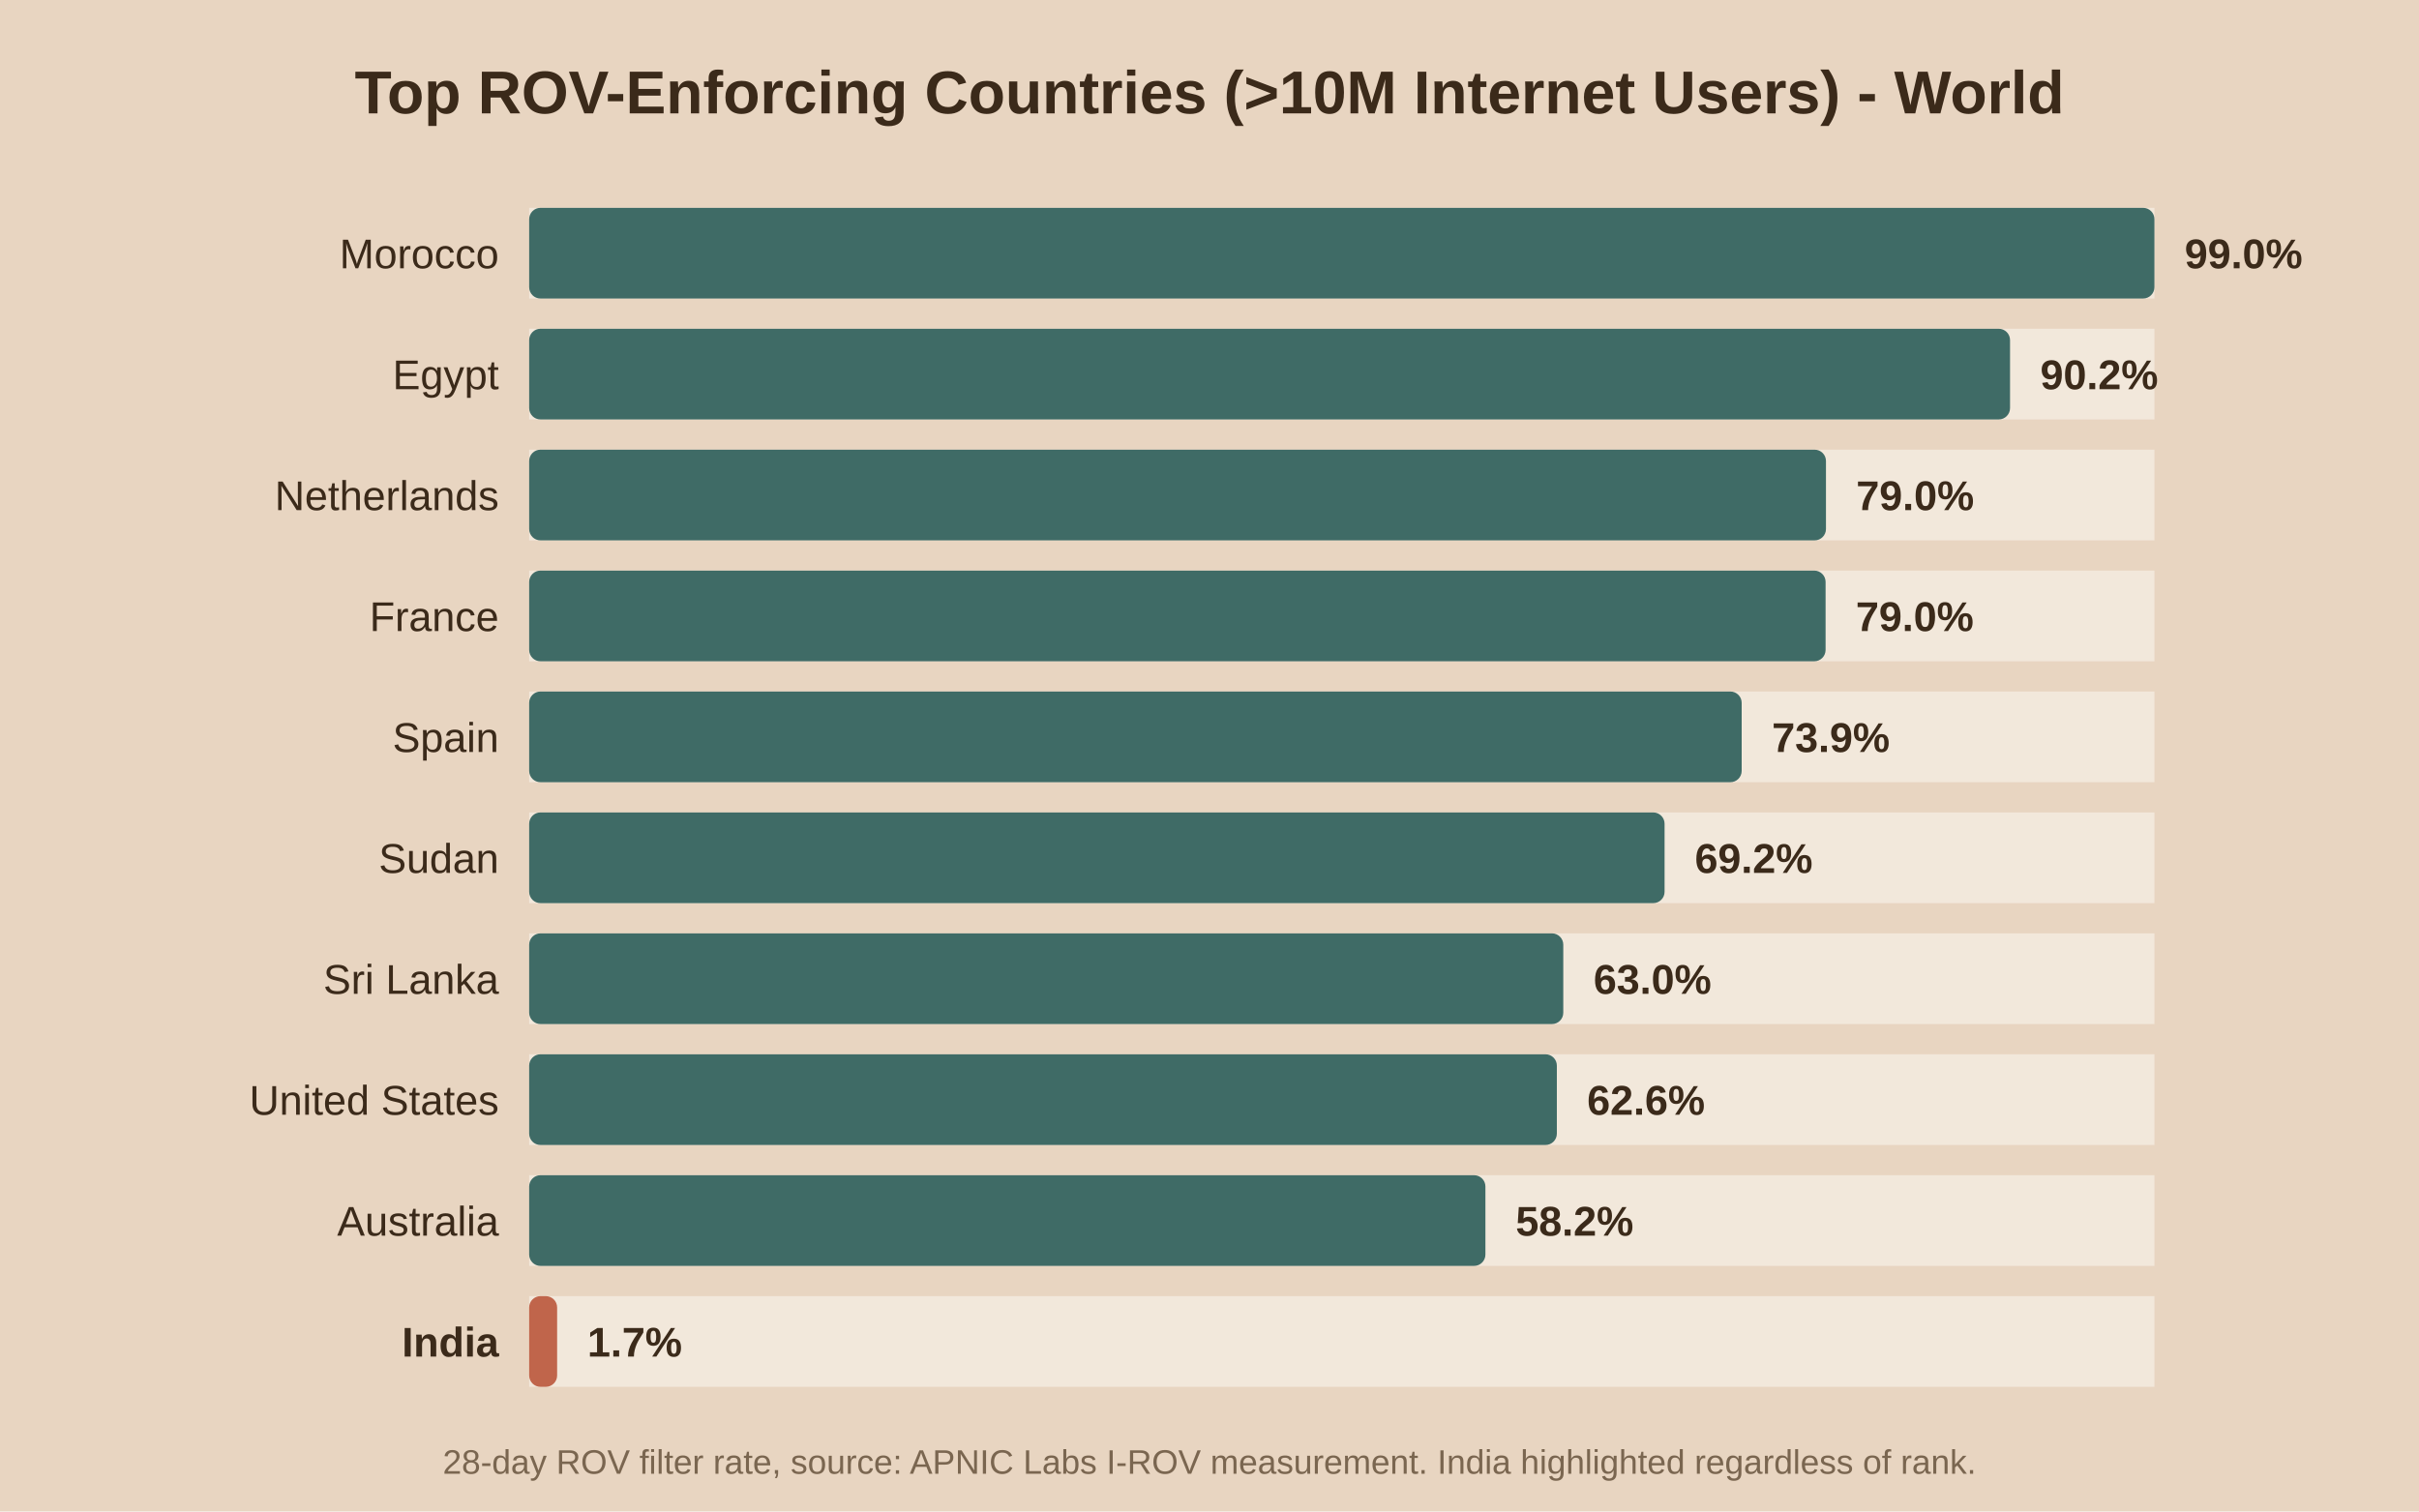
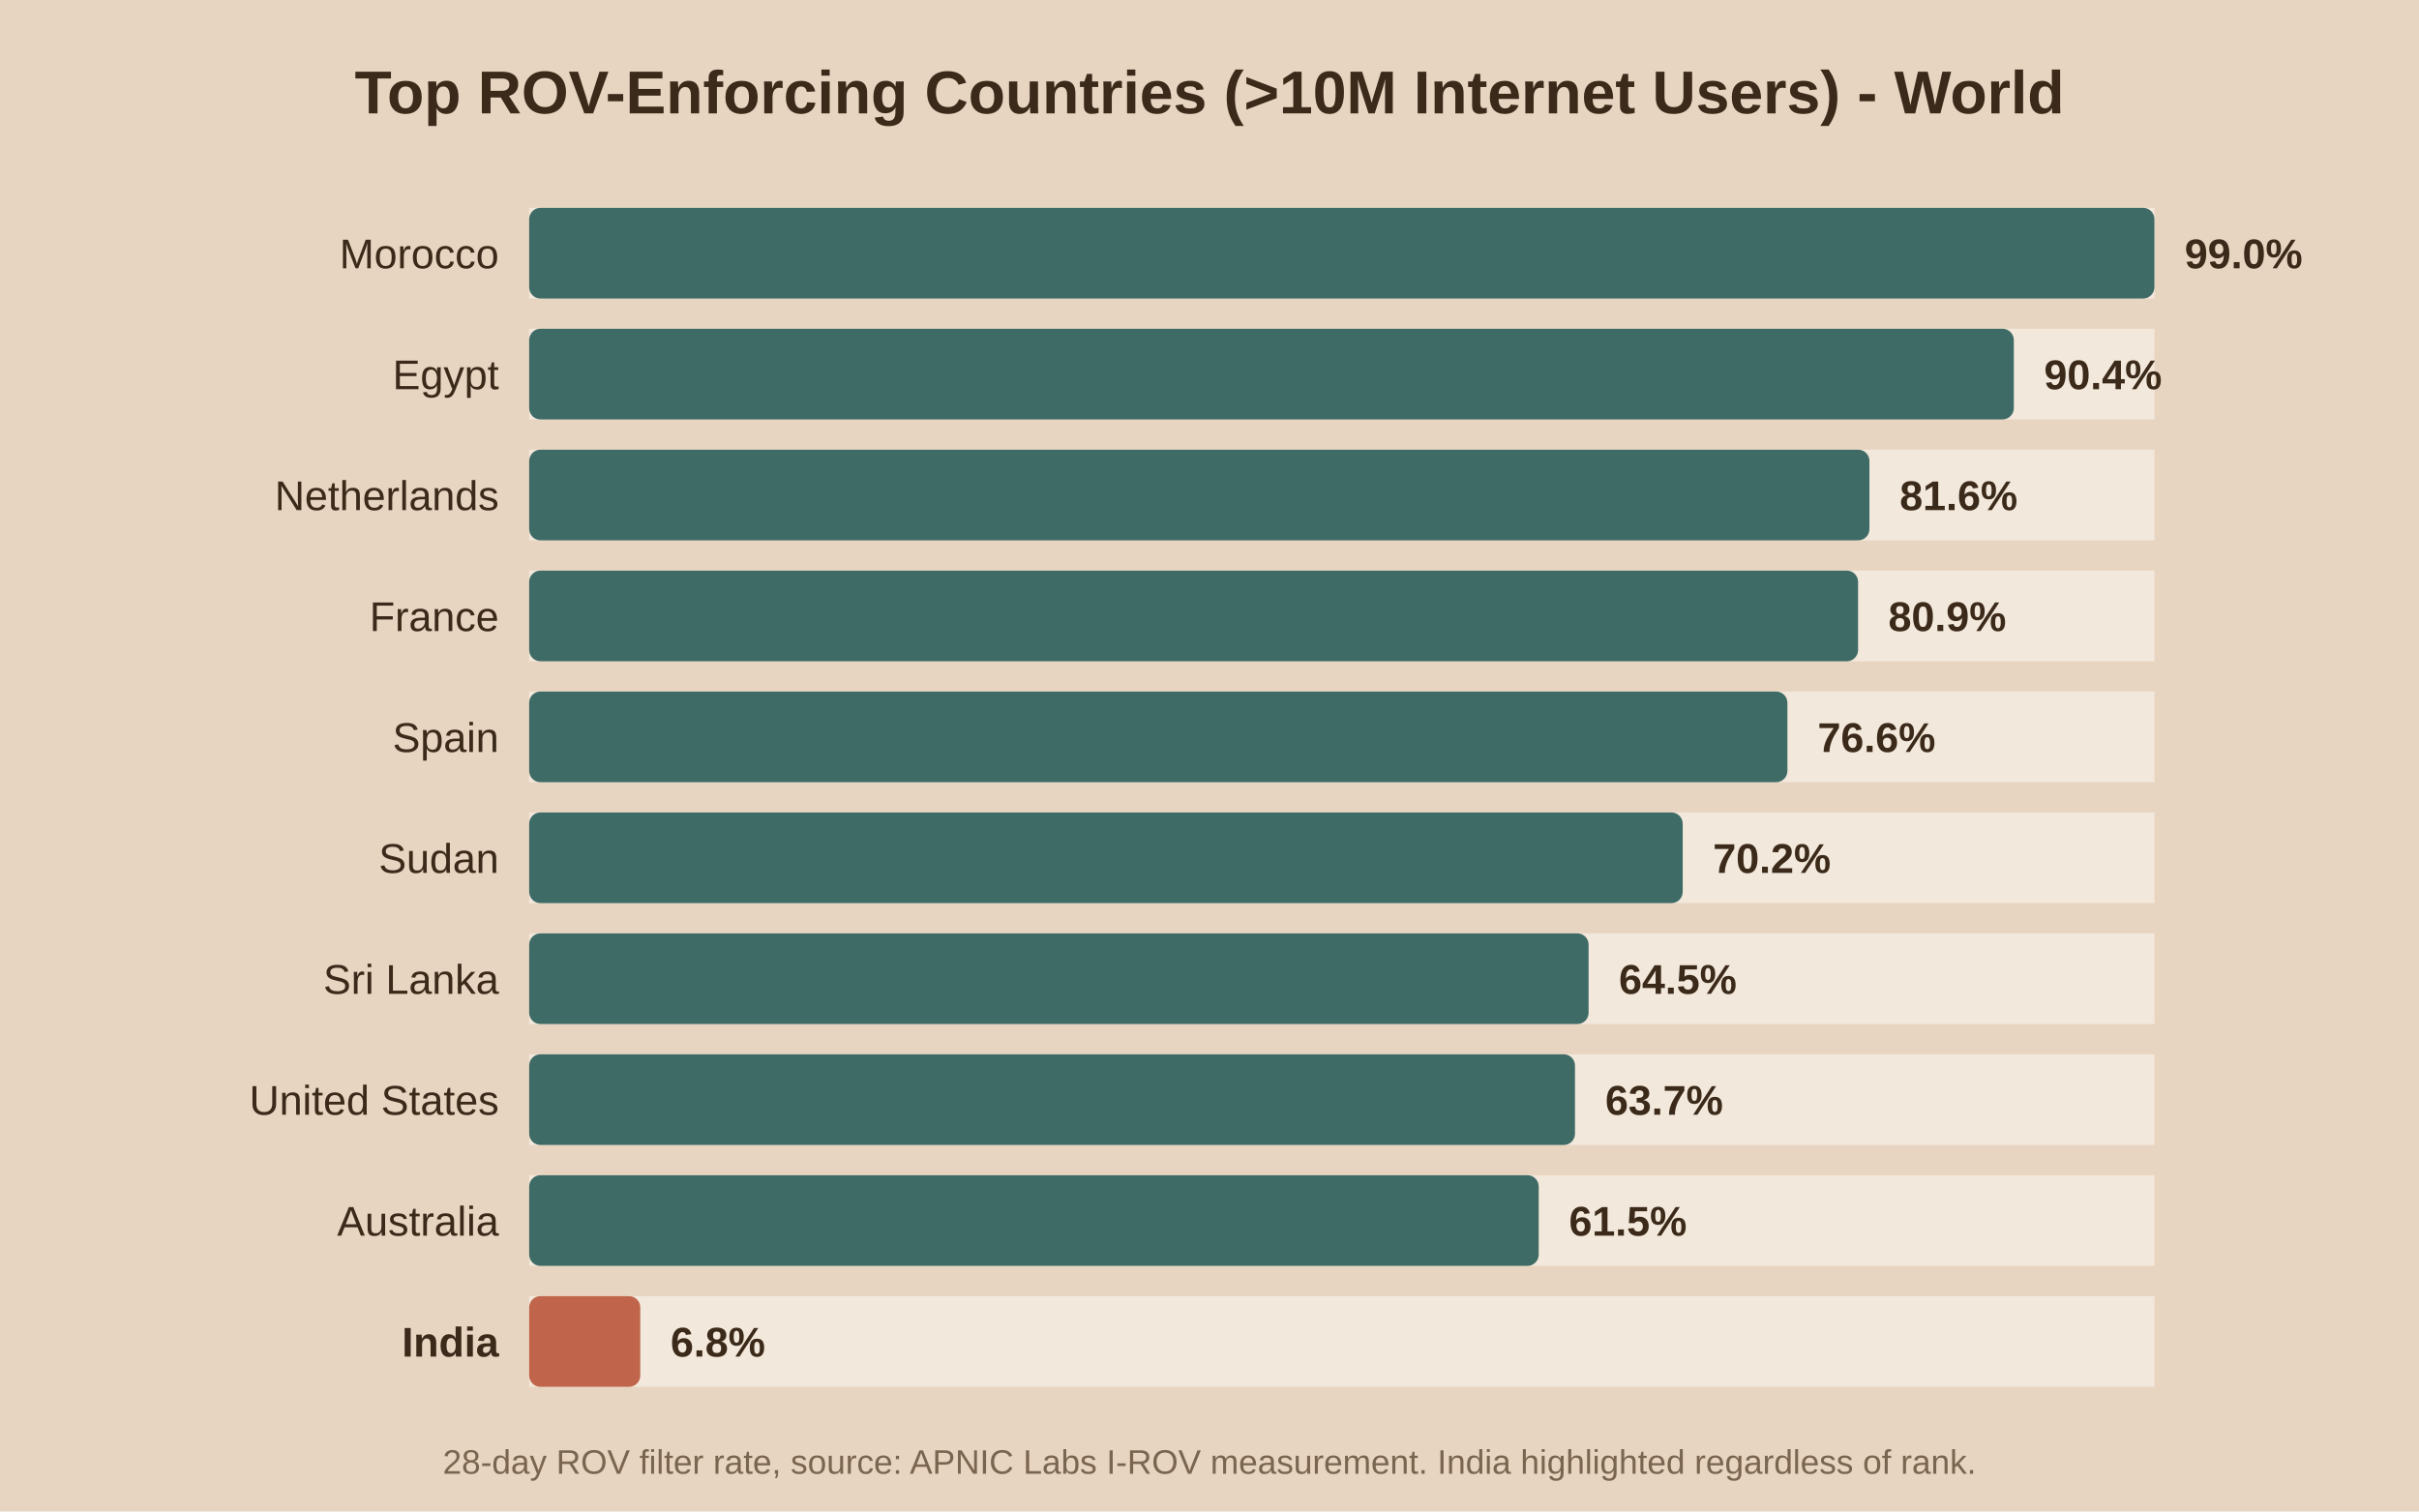
<svg xmlns="http://www.w3.org/2000/svg" viewBox="0 0 640 400">
  <rect width="640" height="400" fill="#e8d5c1" />
  <text x="320.0" y="30" text-anchor="middle" font-family="Arial" font-size="16" font-weight="bold" fill="#3b2a1a">Top ROV-Enforcing Countries (&gt;10M Internet Users) - World</text>
  <rect x="140" y="55" width="430" height="24" fill="#f2e8db" />
  <rect x="140" y="55" width="430.0" height="24" fill="#3f6b66" rx="3" />
  <text x="132" y="71.0" text-anchor="end" font-family="Arial" font-size="11" font-weight="normal" fill="#3b2a1a">Morocco</text>
  <text x="578.0" y="71.0" font-family="Arial" font-size="11" font-weight="bold" fill="#3b2a1a">99.0%</text>
  <rect x="140" y="87" width="430" height="24" fill="#f2e8db" />
-   <rect x="140" y="87" width="391.8" height="24" fill="#3f6b66" rx="3" />
+   <rect x="140" y="87" width="392.8" height="24" fill="#3f6b66" rx="3" />
  <text x="132" y="103.0" text-anchor="end" font-family="Arial" font-size="11" font-weight="normal" fill="#3b2a1a">Egypt</text>
-   <text x="539.8" y="103.0" font-family="Arial" font-size="11" font-weight="bold" fill="#3b2a1a">90.2%</text>
+   <text x="540.8" y="103.0" font-family="Arial" font-size="11" font-weight="bold" fill="#3b2a1a">90.4%</text>
  <rect x="140" y="119" width="430" height="24" fill="#f2e8db" />
-   <rect x="140" y="119" width="343.1" height="24" fill="#3f6b66" rx="3" />
+   <rect x="140" y="119" width="354.6" height="24" fill="#3f6b66" rx="3" />
  <text x="132" y="135.0" text-anchor="end" font-family="Arial" font-size="11" font-weight="normal" fill="#3b2a1a">Netherlands</text>
-   <text x="491.1" y="135.0" font-family="Arial" font-size="11" font-weight="bold" fill="#3b2a1a">79.0%</text>
+   <text x="502.6" y="135.0" font-family="Arial" font-size="11" font-weight="bold" fill="#3b2a1a">81.6%</text>
  <rect x="140" y="151" width="430" height="24" fill="#f2e8db" />
-   <rect x="140" y="151" width="343.0" height="24" fill="#3f6b66" rx="3" />
+   <rect x="140" y="151" width="351.6" height="24" fill="#3f6b66" rx="3" />
  <text x="132" y="167.0" text-anchor="end" font-family="Arial" font-size="11" font-weight="normal" fill="#3b2a1a">France</text>
-   <text x="491.0" y="167.0" font-family="Arial" font-size="11" font-weight="bold" fill="#3b2a1a">79.0%</text>
+   <text x="499.6" y="167.0" font-family="Arial" font-size="11" font-weight="bold" fill="#3b2a1a">80.9%</text>
  <rect x="140" y="183" width="430" height="24" fill="#f2e8db" />
-   <rect x="140" y="183" width="320.8" height="24" fill="#3f6b66" rx="3" />
+   <rect x="140" y="183" width="332.9" height="24" fill="#3f6b66" rx="3" />
  <text x="132" y="199.0" text-anchor="end" font-family="Arial" font-size="11" font-weight="normal" fill="#3b2a1a">Spain</text>
-   <text x="468.8" y="199.0" font-family="Arial" font-size="11" font-weight="bold" fill="#3b2a1a">73.9%</text>
+   <text x="480.9" y="199.0" font-family="Arial" font-size="11" font-weight="bold" fill="#3b2a1a">76.6%</text>
  <rect x="140" y="215" width="430" height="24" fill="#f2e8db" />
-   <rect x="140" y="215" width="300.4" height="24" fill="#3f6b66" rx="3" />
+   <rect x="140" y="215" width="305.2" height="24" fill="#3f6b66" rx="3" />
  <text x="132" y="231.0" text-anchor="end" font-family="Arial" font-size="11" font-weight="normal" fill="#3b2a1a">Sudan</text>
-   <text x="448.4" y="231.0" font-family="Arial" font-size="11" font-weight="bold" fill="#3b2a1a">69.2%</text>
+   <text x="453.2" y="231.0" font-family="Arial" font-size="11" font-weight="bold" fill="#3b2a1a">70.2%</text>
  <rect x="140" y="247" width="430" height="24" fill="#f2e8db" />
-   <rect x="140" y="247" width="273.6" height="24" fill="#3f6b66" rx="3" />
+   <rect x="140" y="247" width="280.3" height="24" fill="#3f6b66" rx="3" />
  <text x="132" y="263.0" text-anchor="end" font-family="Arial" font-size="11" font-weight="normal" fill="#3b2a1a">Sri Lanka</text>
-   <text x="421.6" y="263.0" font-family="Arial" font-size="11" font-weight="bold" fill="#3b2a1a">63.0%</text>
+   <text x="428.3" y="263.0" font-family="Arial" font-size="11" font-weight="bold" fill="#3b2a1a">64.5%</text>
  <rect x="140" y="279" width="430" height="24" fill="#f2e8db" />
-   <rect x="140" y="279" width="271.9" height="24" fill="#3f6b66" rx="3" />
+   <rect x="140" y="279" width="276.7" height="24" fill="#3f6b66" rx="3" />
  <text x="132" y="295.0" text-anchor="end" font-family="Arial" font-size="11" font-weight="normal" fill="#3b2a1a">United States</text>
-   <text x="419.9" y="295.0" font-family="Arial" font-size="11" font-weight="bold" fill="#3b2a1a">62.6%</text>
+   <text x="424.7" y="295.0" font-family="Arial" font-size="11" font-weight="bold" fill="#3b2a1a">63.7%</text>
  <rect x="140" y="311" width="430" height="24" fill="#f2e8db" />
-   <rect x="140" y="311" width="253.0" height="24" fill="#3f6b66" rx="3" />
+   <rect x="140" y="311" width="267.1" height="24" fill="#3f6b66" rx="3" />
  <text x="132" y="327.0" text-anchor="end" font-family="Arial" font-size="11" font-weight="normal" fill="#3b2a1a">Australia</text>
-   <text x="401.0" y="327.0" font-family="Arial" font-size="11" font-weight="bold" fill="#3b2a1a">58.2%</text>
+   <text x="415.1" y="327.0" font-family="Arial" font-size="11" font-weight="bold" fill="#3b2a1a">61.5%</text>
  <rect x="140" y="343" width="430" height="24" fill="#f2e8db" />
-   <rect x="140" y="343" width="7.4" height="24" fill="#c0654b" rx="3" />
+   <rect x="140" y="343" width="29.4" height="24" fill="#c0654b" rx="3" />
  <text x="132" y="359.0" text-anchor="end" font-family="Arial" font-size="11" font-weight="bold" fill="#3b2a1a">India</text>
-   <text x="155.4" y="359.0" font-family="Arial" font-size="11" font-weight="bold" fill="#3b2a1a">1.7%</text>
+   <text x="177.4" y="359.0" font-family="Arial" font-size="11" font-weight="bold" fill="#3b2a1a">6.8%</text>
  <text x="320.0" y="390" text-anchor="middle" font-family="Arial" font-size="9" fill="#7a6650">28-day ROV filter rate, source: APNIC Labs I-ROV measurement. India highlighted regardless of rank.</text>
</svg>
